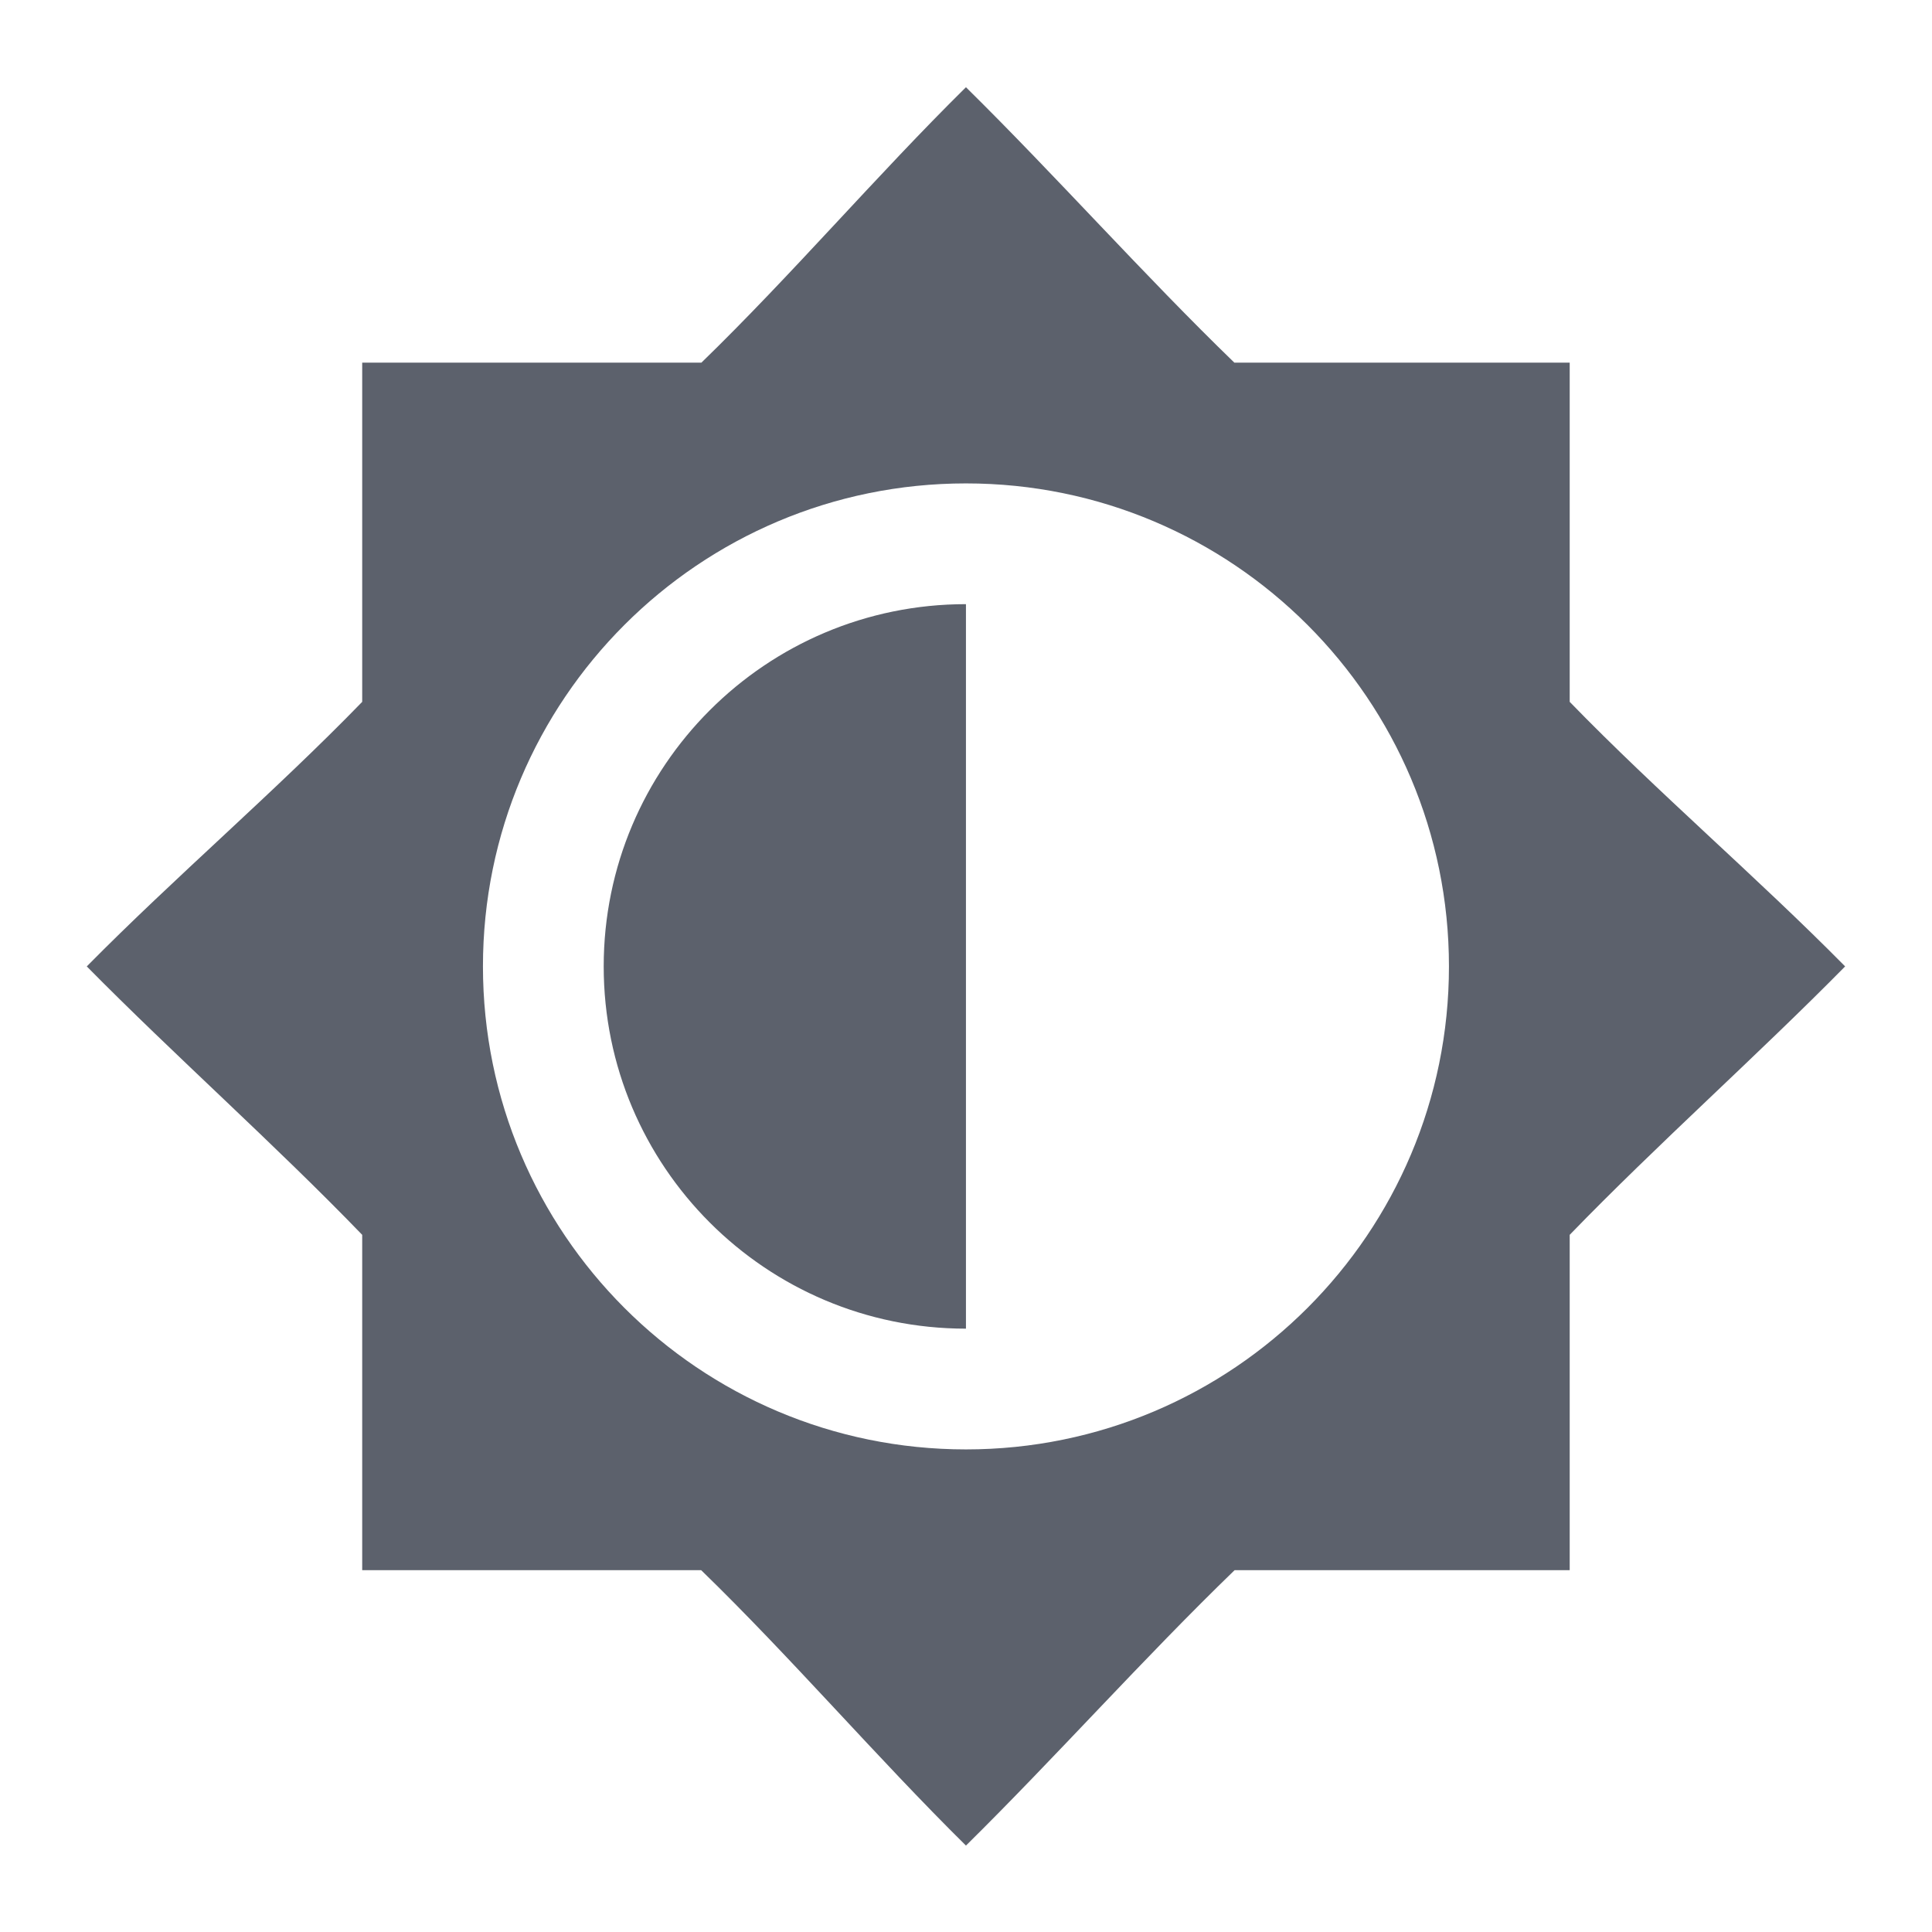
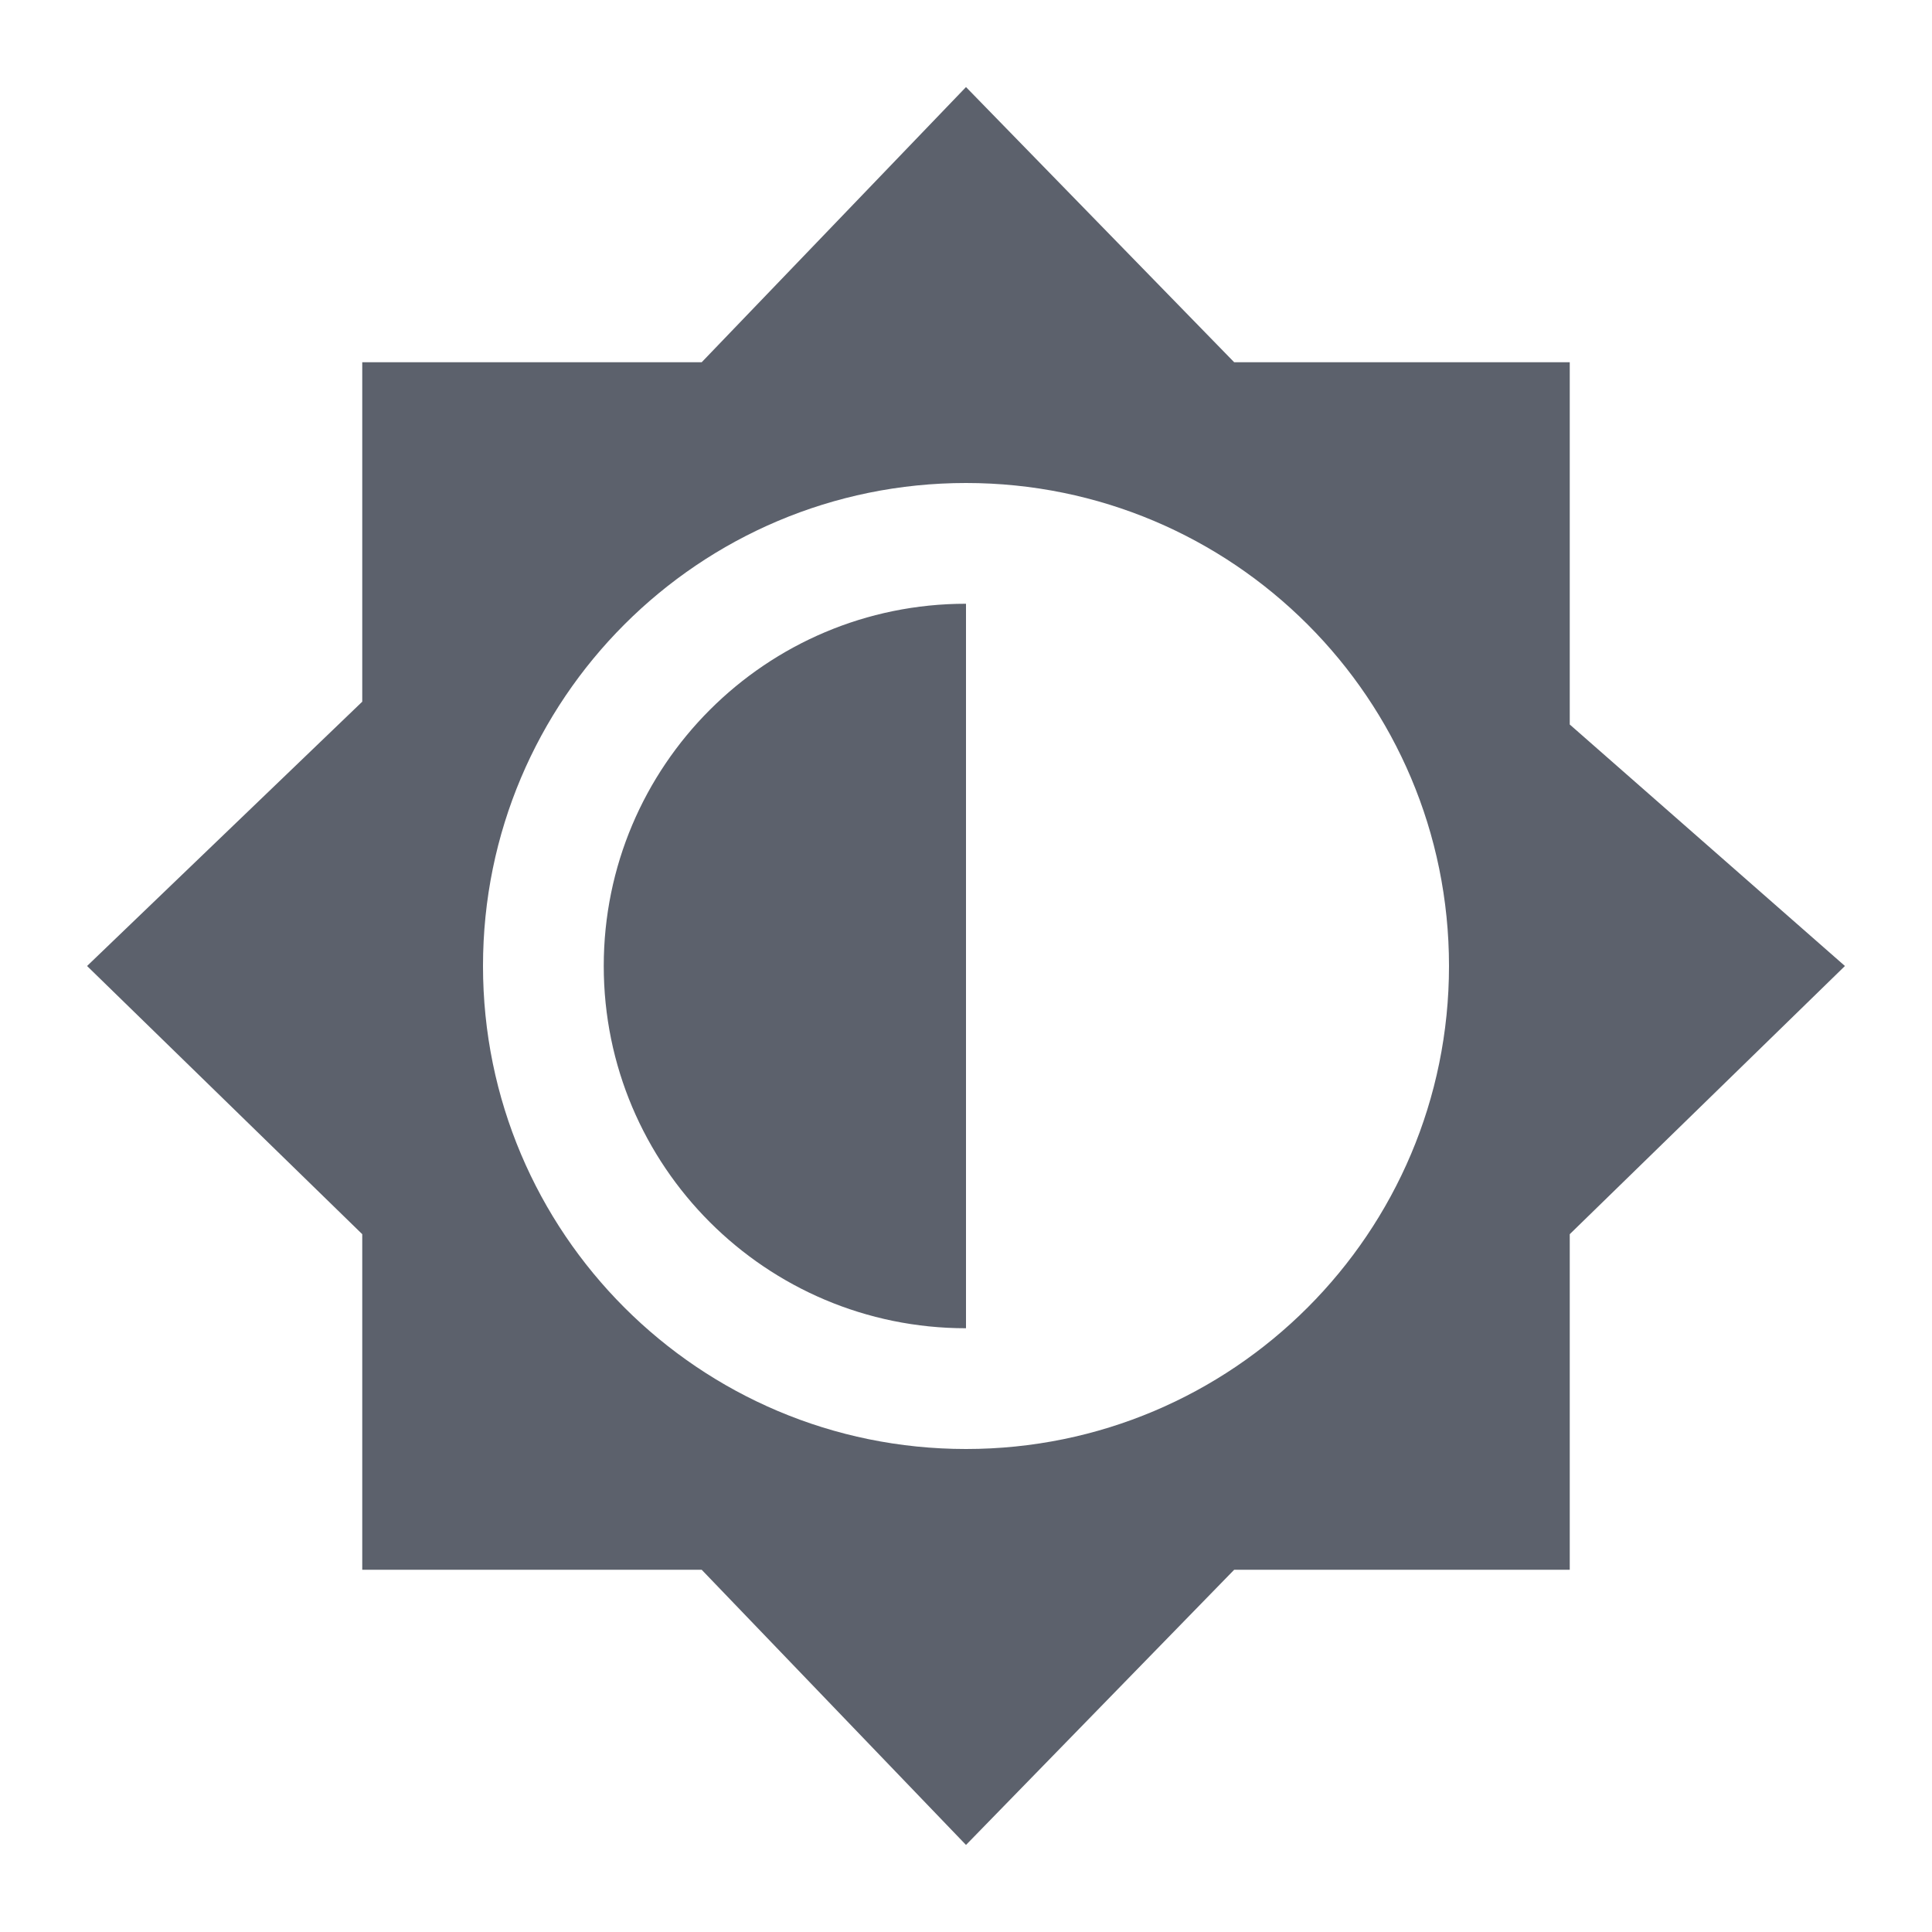
- <svg xmlns="http://www.w3.org/2000/svg" height="16" style="enable-background:new" version="1.1" width="16">
-   <g transform="translate(-385.0004,495.0034)">
-     <path d="m 393,-494.281 c -0.738,0.728 -1.445,1.557 -2.191,2.281 l -2.809,0 0,2.809 c -0.725,0.747 -1.553,1.453 -2.281,2.191 0.728,0.738 1.557,1.473 2.281,2.223 l 0,2.777 2.807,0 c 0.747,0.725 1.455,1.552 2.193,2.281 0.739,-0.729 1.475,-1.556 2.225,-2.281 l 2.775,0 0,-2.777 c 0.725,-0.749 1.553,-1.484 2.281,-2.223 -0.728,-0.738 -1.557,-1.445 -2.281,-2.191 l 0,-2.809 -2.777,0 c -0.749,-0.725 -1.484,-1.553 -2.223,-2.281 z m 0,3.281 c 2.209,0 4,1.791 4,4 0,2.209 -1.791,4 -4,4 -2.209,0 -4,-1.791 -4,-4 0,-2.209 1.791,-4 4,-4 z m 0,1 c -1.657,0 -3,1.343 -3,3 0,1.657 1.343,3 3,3 z" style="fill:#5c616c;fill-opacity:1;" />
-   </g>
+ <svg xmlns="http://www.w3.org/2000/svg" width="16" height="16" version="1.1">
+   <path style="fill:#5c616c" d="M 8,0.721 5.811,3 H 3 V 5.811 L 0.721,8 3,10.221 V 13 H 5.811 L 8,15.279 10.221,13 H 13 V 10.221 L 15.279,8 13,6 V 3 H 10.221 Z M 8,4 C 10.21,4 12,5.79 12,8 12,10.21 10.21,12 8,12 5.79,12 4,10.21 4,8 4,5.79 5.79,4 8,4 Z M 8,5 C 6.343,5 5,6.343 5,8 5,9.657 6.343,11 8,11 Z" />
</svg>
